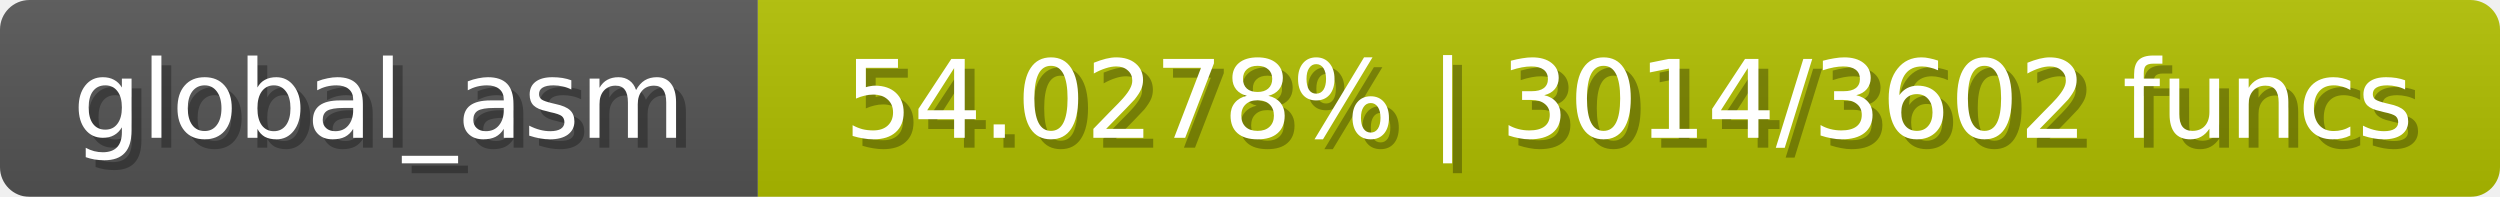
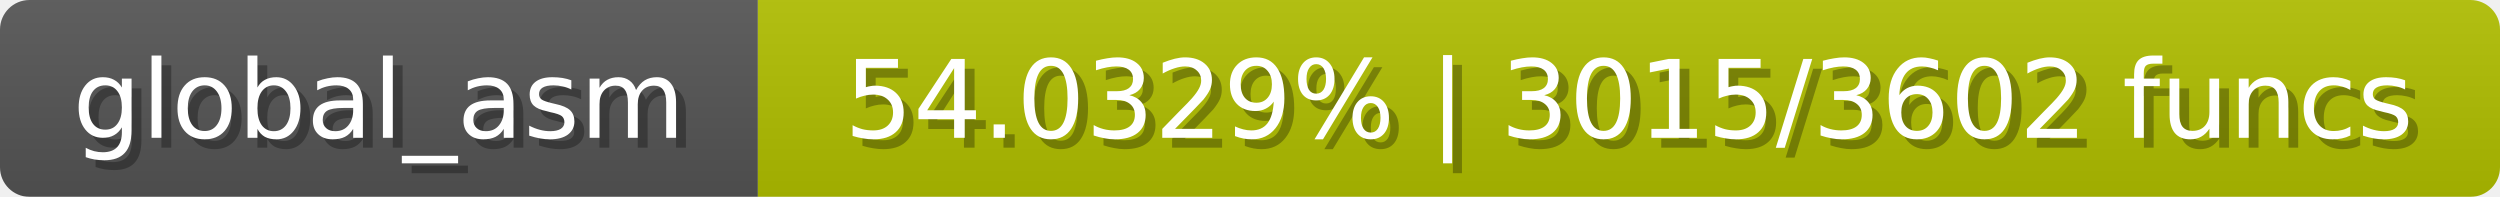
<svg xmlns="http://www.w3.org/2000/svg" width="254" height="20">
  <linearGradient id="b" x2="0" y2="100%">
    <stop offset="0" stop-color="#bbb" stop-opacity=".1" />
    <stop offset="1" stop-opacity=".1" />
  </linearGradient>
  <mask id="anybadge_1">
    <rect width="254" height="20" rx="3" fill="#fff" />
  </mask>
  <g mask="url(#anybadge_1)">
    <path fill="#555" d="M0 0h77v20H0z" />
    <path fill="#b1c000" d="M77 0h177v20H77z" />
    <path fill="url(#b)" d="M0 0h254v20H0z" />
  </g>
  <g fill="#fff" text-anchor="middle" font-family="DejaVu Sans,Verdana,Geneva,sans-serif" font-size="11">
    <text x="39.5" y="15" fill="#010101" fill-opacity=".3">global_asm</text>
    <text x="38.5" y="14">global_asm</text>
  </g>
  <g fill="#fff" text-anchor="middle" font-family="DejaVu Sans,Verdana,Geneva,sans-serif" font-size="11">
-     <text x="166.5" y="15" fill="#010101" fill-opacity=".3">54.0278% | 3014/3602 funcs</text>
-     <text x="165.5" y="14">54.0278% | 3014/3602 funcs</text>
+     <text x="166.5" y="15" fill="#010101" fill-opacity=".3">54.0329% | 3015/3602 funcs</text>
+     <text x="165.5" y="14">54.0329% | 3015/3602 funcs</text>
  </g>
</svg>
